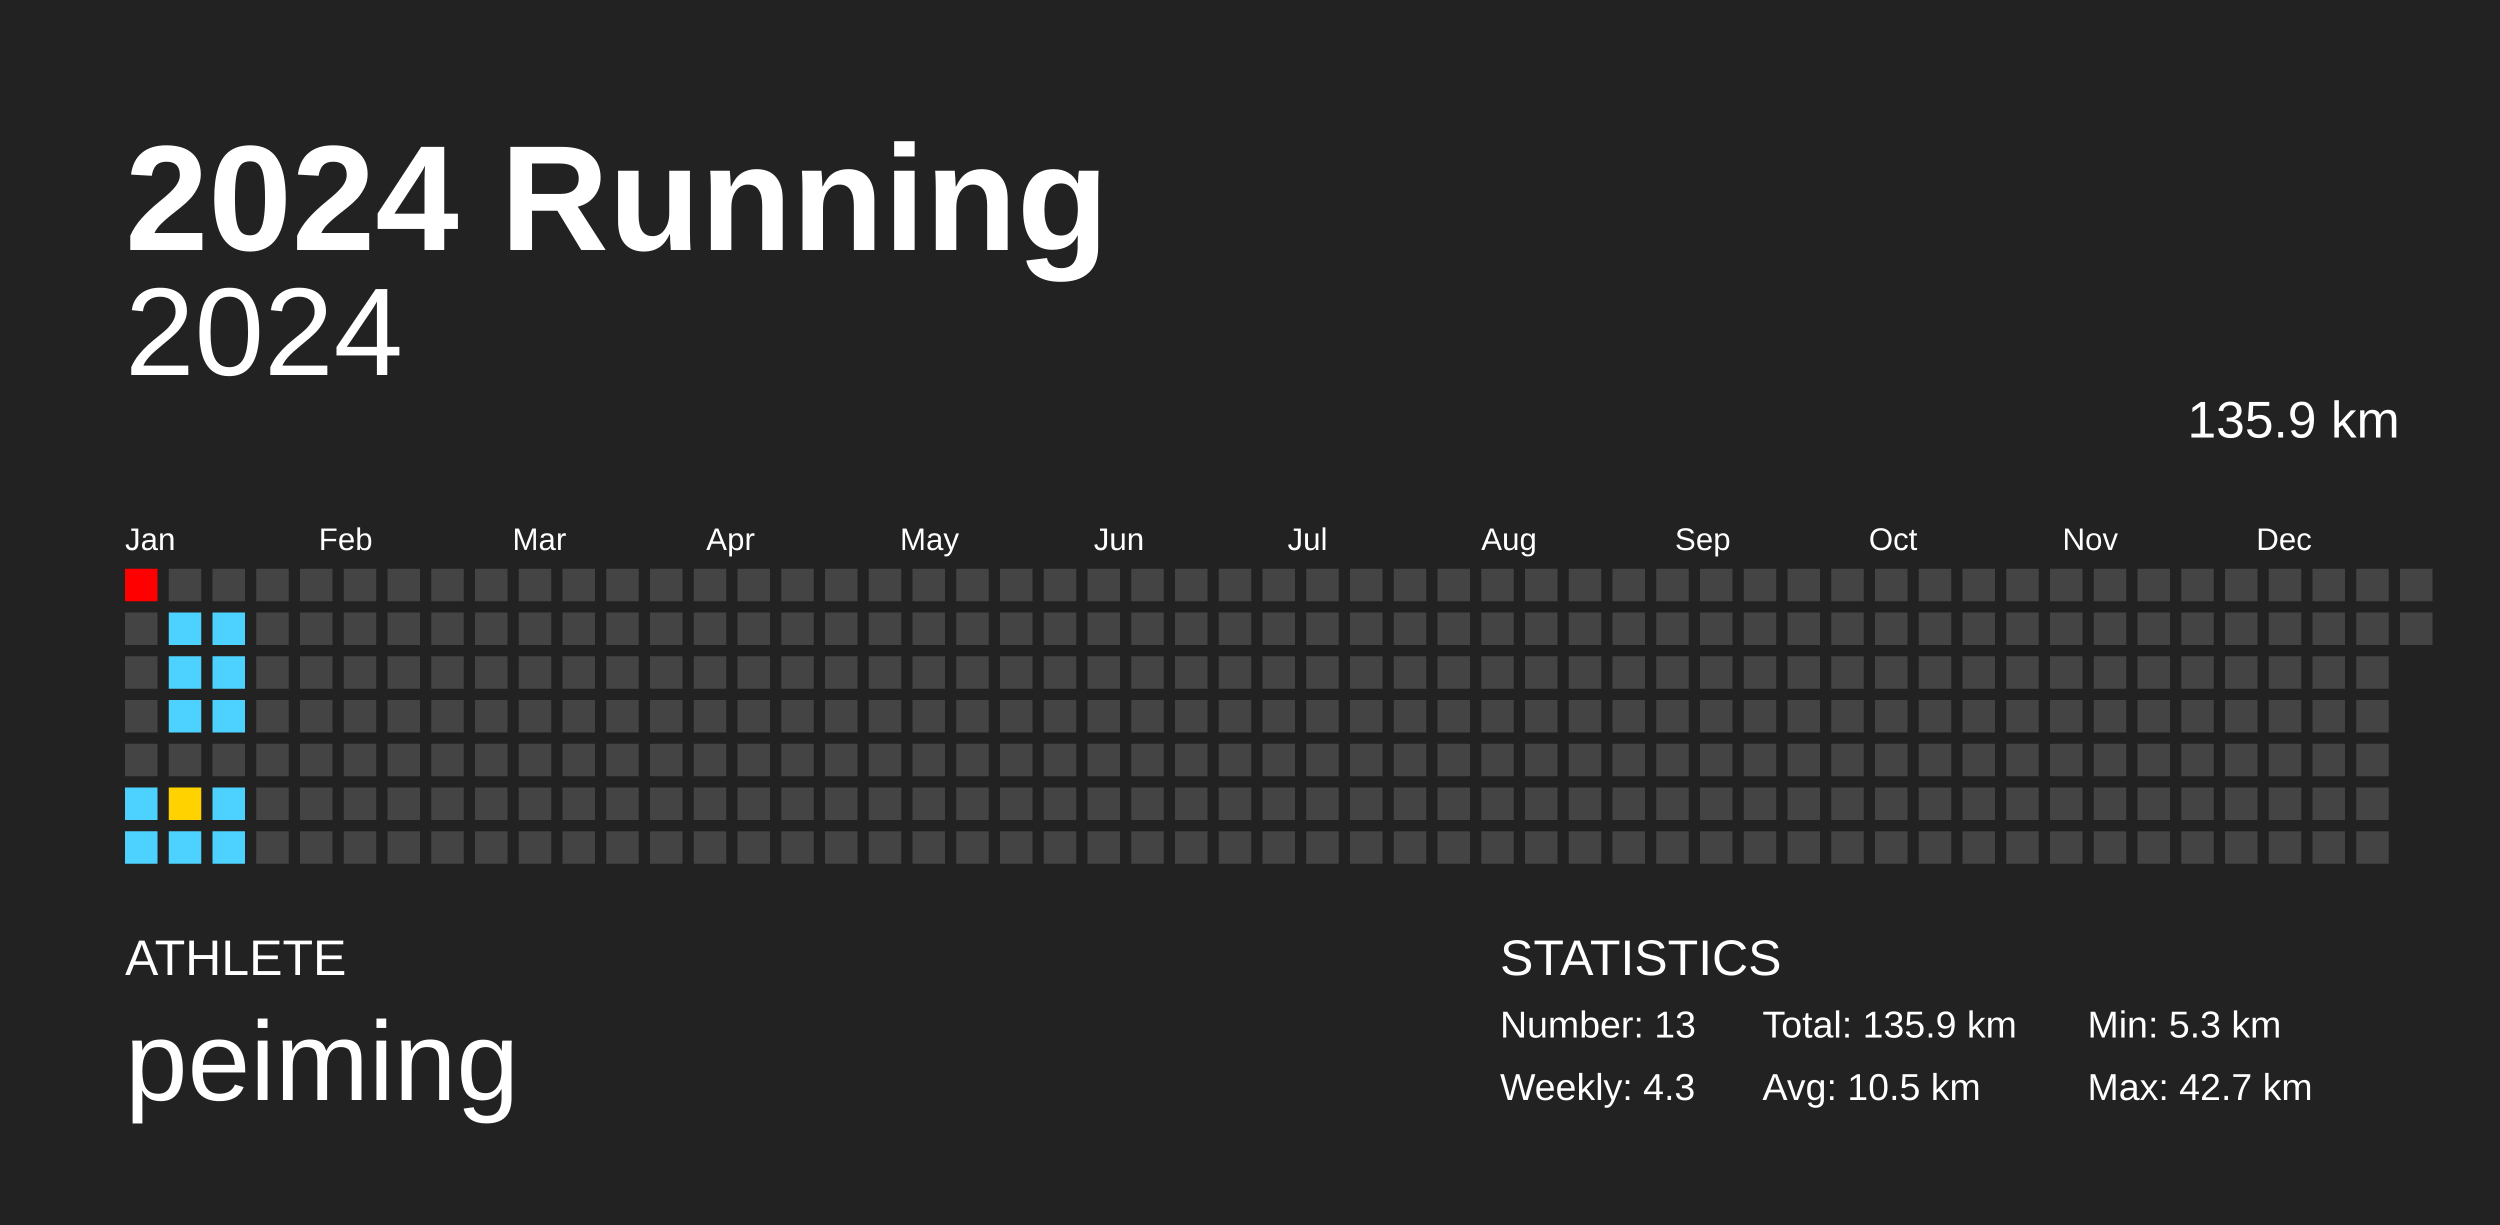
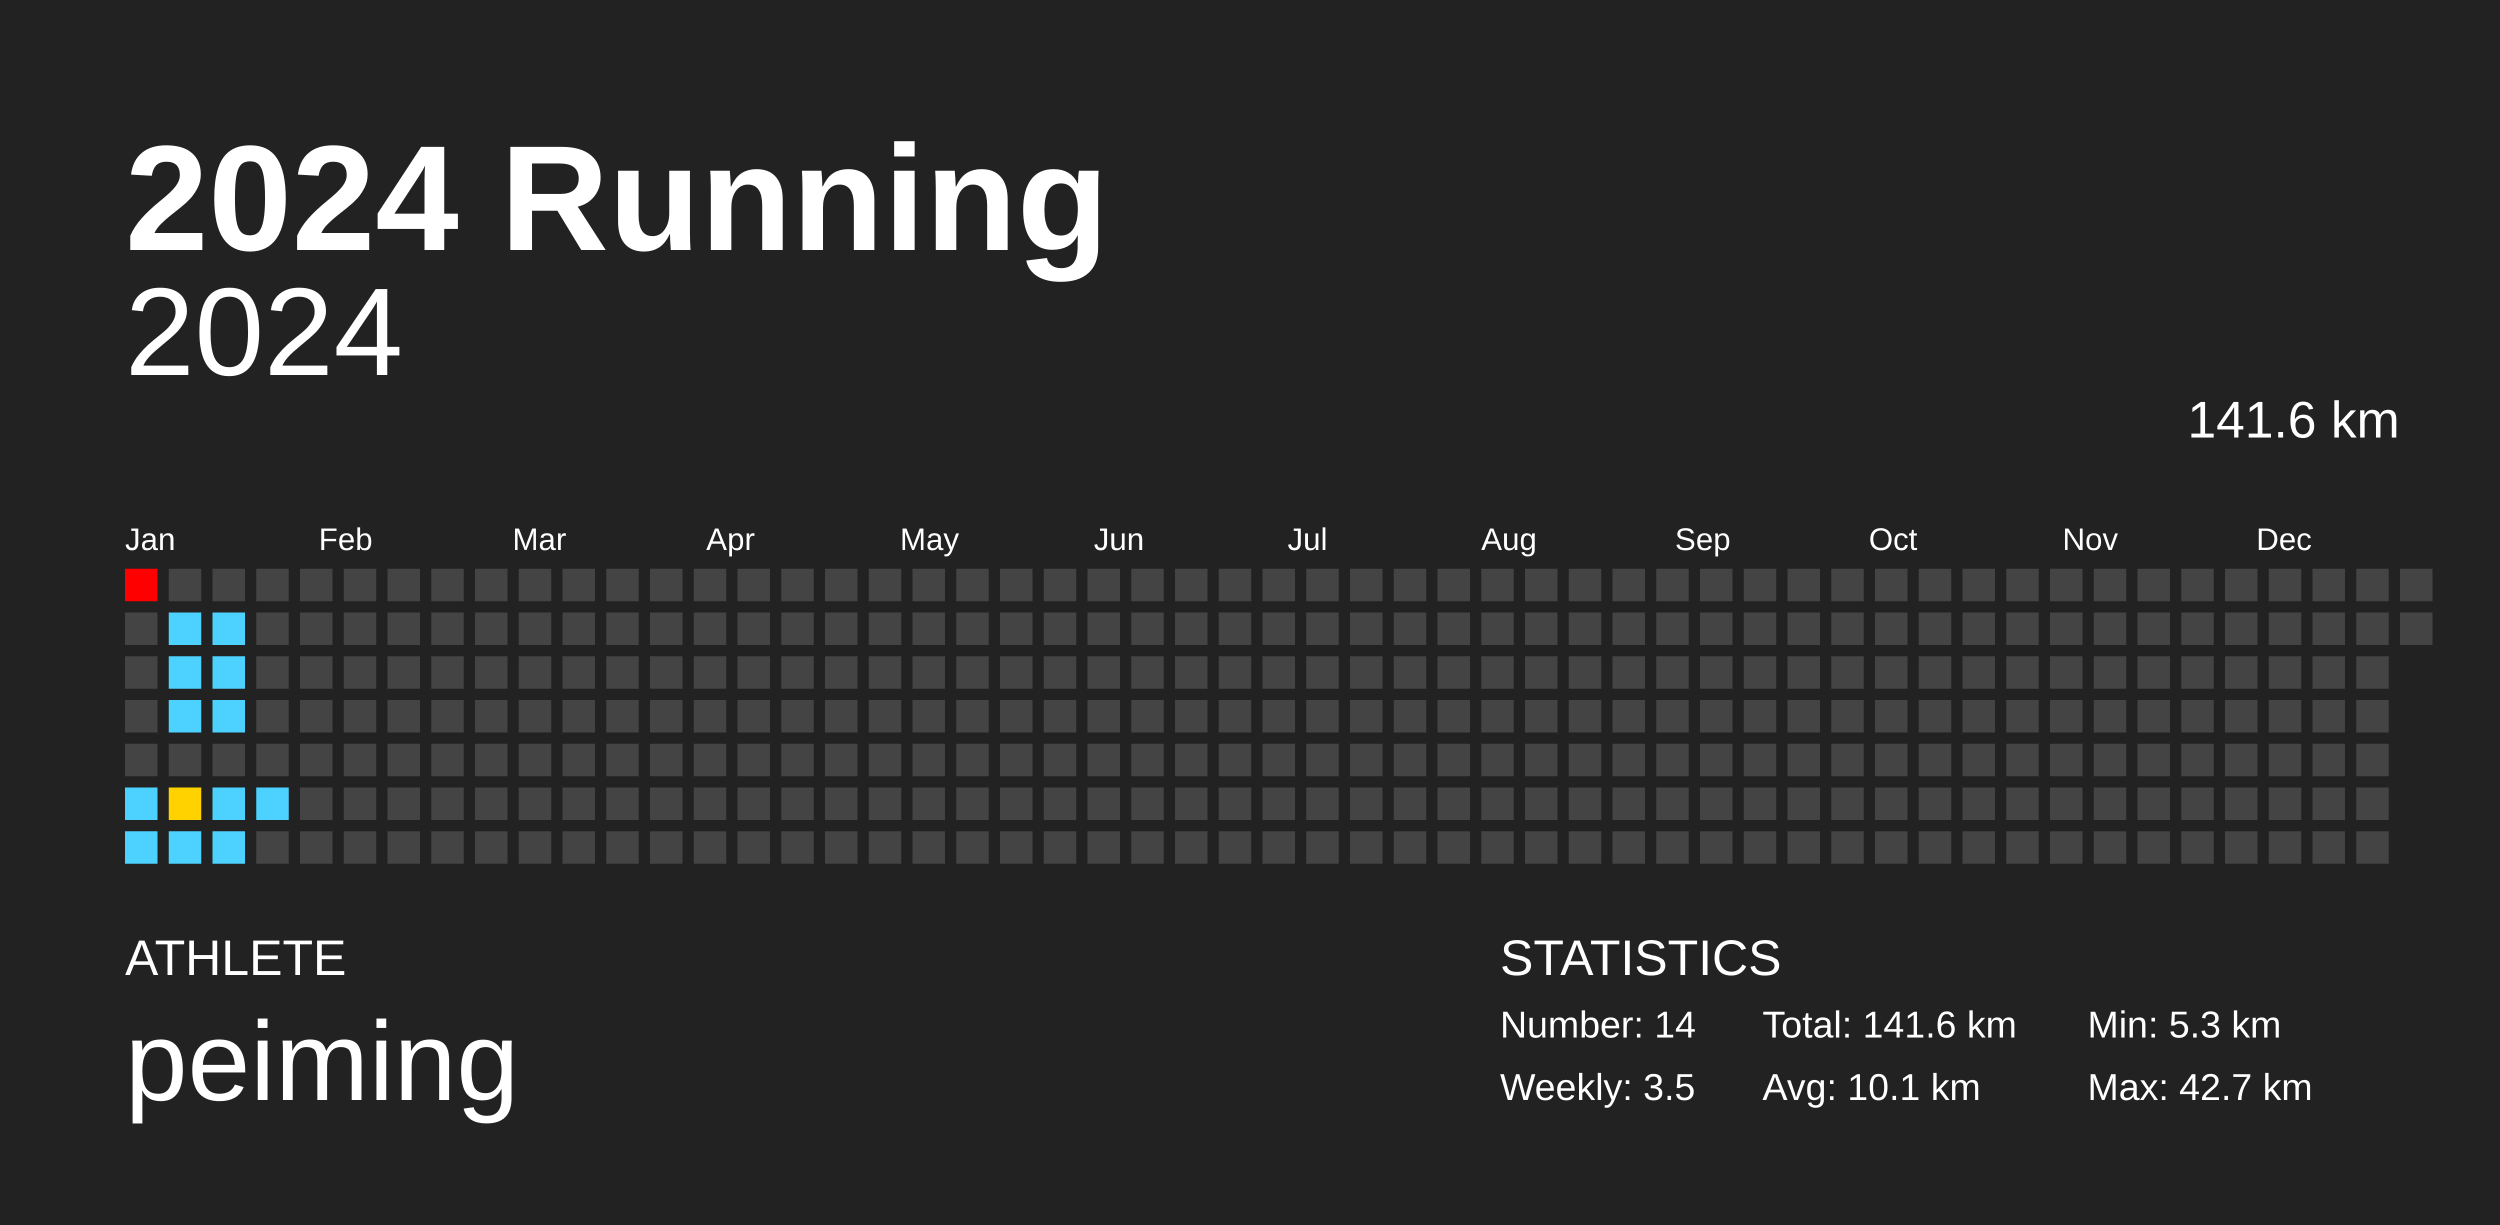
<svg xmlns="http://www.w3.org/2000/svg" baseProfile="full" height="98mm" version="1.1" viewBox="0,0,200,98" width="200mm">
  <defs />
  <rect fill="#222222" height="98" width="200" x="0" y="0" />
  <text fill="#FFFFFF" style="font-size:12px; font-family:Arial; font-weight:bold;" x="10" y="20">2024 Running</text>
  <text fill="#FFFFFF" style="font-size:4px; font-family:Arial" x="10" y="78">ATHLETE</text>
  <text fill="#FFFFFF" style="font-size:9px; font-family:Arial" x="10" y="88">peiming</text>
  <text fill="#FFFFFF" style="font-size:4px; font-family:Arial" x="120" y="78">STATISTICS</text>
-   <text fill="#FFFFFF" style="font-size:3px; font-family:Arial" x="120" y="83">Number: 13</text>
-   <text fill="#FFFFFF" style="font-size:3px; font-family:Arial" x="120" y="88">Weekly: 4.3</text>
-   <text fill="#FFFFFF" style="font-size:3px; font-family:Arial" x="141" y="83">Total: 135.9 km</text>
-   <text fill="#FFFFFF" style="font-size:3px; font-family:Arial" x="141" y="88">Avg: 10.5 km</text>
+   <text fill="#FFFFFF" style="font-size:3px; font-family:Arial" x="120" y="83">Number: 14</text>
+   <text fill="#FFFFFF" style="font-size:3px; font-family:Arial" x="120" y="88">Weekly: 3.5</text>
+   <text fill="#FFFFFF" style="font-size:3px; font-family:Arial" x="141" y="83">Total: 141.6 km</text>
+   <text fill="#FFFFFF" style="font-size:3px; font-family:Arial" x="141" y="88">Avg: 10.1 km</text>
  <text fill="#FFFFFF" style="font-size:3px; font-family:Arial" x="167" y="83">Min: 5.3 km</text>
  <text fill="#FFFFFF" style="font-size:3px; font-family:Arial" x="167" y="88">Max: 42.7 km</text>
  <text alignment-baseline="hanging" fill="#FFFFFF" style="font-size:10.0px; font-family:Arial;" x="10" y="30">2024</text>
-   <text alignment-baseline="hanging" fill="#FFFFFF" style="font-size:4.125px; font-family:Arial;" x="175" y="35">135.9 km</text>
+   <text alignment-baseline="hanging" fill="#FFFFFF" style="font-size:4.125px; font-family:Arial;" x="175" y="35">141.6 km</text>
  <text fill="#FFFFFF" style="font-size:2.5px; font-family:Arial" x="10.0" y="44">Jan</text>
  <text fill="#FFFFFF" style="font-size:2.5px; font-family:Arial" x="25.5" y="44">Feb</text>
  <text fill="#FFFFFF" style="font-size:2.5px; font-family:Arial" x="41.0" y="44">Mar</text>
  <text fill="#FFFFFF" style="font-size:2.5px; font-family:Arial" x="56.5" y="44">Apr</text>
  <text fill="#FFFFFF" style="font-size:2.5px; font-family:Arial" x="72.0" y="44">May</text>
  <text fill="#FFFFFF" style="font-size:2.5px; font-family:Arial" x="87.5" y="44">Jun</text>
  <text fill="#FFFFFF" style="font-size:2.5px; font-family:Arial" x="103.0" y="44">Jul</text>
  <text fill="#FFFFFF" style="font-size:2.5px; font-family:Arial" x="118.5" y="44">Aug</text>
  <text fill="#FFFFFF" style="font-size:2.5px; font-family:Arial" x="134.0" y="44">Sep</text>
  <text fill="#FFFFFF" style="font-size:2.5px; font-family:Arial" x="149.5" y="44">Oct</text>
  <text fill="#FFFFFF" style="font-size:2.5px; font-family:Arial" x="165.0" y="44">Nov</text>
  <text fill="#FFFFFF" style="font-size:2.5px; font-family:Arial" x="180.5" y="44">Dec</text>
  <rect fill="red" height="2.6" width="2.6" x="10.0" y="45.5" />
  <rect fill="#444444" height="2.6" width="2.6" x="10.0" y="49.0" />
  <rect fill="#444444" height="2.6" width="2.6" x="10.0" y="52.5" />
  <rect fill="#444444" height="2.6" width="2.6" x="10.0" y="56.0" />
  <rect fill="#444444" height="2.6" width="2.6" x="10.0" y="59.5" />
  <rect fill="#4dd2ff" height="2.6" width="2.6" x="10.0" y="63.0" />
  <rect fill="#4dd2ff" height="2.6" width="2.6" x="10.0" y="66.5" />
  <rect fill="#444444" height="2.6" width="2.6" x="13.5" y="45.5" />
  <rect fill="#4dd2ff" height="2.6" width="2.6" x="13.5" y="49.0" />
  <rect fill="#4dd2ff" height="2.6" width="2.6" x="13.5" y="52.5" />
  <rect fill="#4dd2ff" height="2.6" width="2.6" x="13.5" y="56.0" />
  <rect fill="#444444" height="2.6" width="2.6" x="13.5" y="59.5" />
  <rect fill="#ffd200" height="2.6" width="2.6" x="13.5" y="63.0" />
  <rect fill="#4dd2ff" height="2.6" width="2.6" x="13.5" y="66.5" />
  <rect fill="#444444" height="2.6" width="2.6" x="17.0" y="45.5" />
  <rect fill="#4dd2ff" height="2.6" width="2.6" x="17.0" y="49.0" />
  <rect fill="#4dd2ff" height="2.6" width="2.6" x="17.0" y="52.5" />
  <rect fill="#4dd2ff" height="2.6" width="2.6" x="17.0" y="56.0" />
  <rect fill="#444444" height="2.6" width="2.6" x="17.0" y="59.5" />
  <rect fill="#4dd2ff" height="2.6" width="2.6" x="17.0" y="63.0" />
  <rect fill="#4dd2ff" height="2.6" width="2.6" x="17.0" y="66.5" />
  <rect fill="#444444" height="2.6" width="2.6" x="20.5" y="45.5" />
  <rect fill="#444444" height="2.6" width="2.6" x="20.5" y="49.0" />
  <rect fill="#444444" height="2.6" width="2.6" x="20.5" y="52.5" />
  <rect fill="#444444" height="2.6" width="2.6" x="20.5" y="56.0" />
  <rect fill="#444444" height="2.6" width="2.6" x="20.5" y="59.5" />
-   <rect fill="#444444" height="2.6" width="2.6" x="20.5" y="63.0" />
+   <rect fill="#4dd2ff" height="2.6" width="2.6" x="20.5" y="63.0" />
  <rect fill="#444444" height="2.6" width="2.6" x="20.5" y="66.5" />
  <rect fill="#444444" height="2.6" width="2.6" x="24.0" y="45.5" />
  <rect fill="#444444" height="2.6" width="2.6" x="24.0" y="49.0" />
  <rect fill="#444444" height="2.6" width="2.6" x="24.0" y="52.5" />
  <rect fill="#444444" height="2.6" width="2.6" x="24.0" y="56.0" />
  <rect fill="#444444" height="2.6" width="2.6" x="24.0" y="59.5" />
  <rect fill="#444444" height="2.6" width="2.6" x="24.0" y="63.0" />
  <rect fill="#444444" height="2.6" width="2.6" x="24.0" y="66.5" />
  <rect fill="#444444" height="2.6" width="2.6" x="27.5" y="45.5" />
  <rect fill="#444444" height="2.6" width="2.6" x="27.5" y="49.0" />
  <rect fill="#444444" height="2.6" width="2.6" x="27.5" y="52.5" />
  <rect fill="#444444" height="2.6" width="2.6" x="27.5" y="56.0" />
  <rect fill="#444444" height="2.6" width="2.6" x="27.5" y="59.5" />
  <rect fill="#444444" height="2.6" width="2.6" x="27.5" y="63.0" />
  <rect fill="#444444" height="2.6" width="2.6" x="27.5" y="66.5" />
  <rect fill="#444444" height="2.6" width="2.6" x="31.0" y="45.5" />
  <rect fill="#444444" height="2.6" width="2.6" x="31.0" y="49.0" />
  <rect fill="#444444" height="2.6" width="2.6" x="31.0" y="52.5" />
  <rect fill="#444444" height="2.6" width="2.6" x="31.0" y="56.0" />
  <rect fill="#444444" height="2.6" width="2.6" x="31.0" y="59.5" />
  <rect fill="#444444" height="2.6" width="2.6" x="31.0" y="63.0" />
  <rect fill="#444444" height="2.6" width="2.6" x="31.0" y="66.5" />
  <rect fill="#444444" height="2.6" width="2.6" x="34.5" y="45.5" />
  <rect fill="#444444" height="2.6" width="2.6" x="34.5" y="49.0" />
  <rect fill="#444444" height="2.6" width="2.6" x="34.5" y="52.5" />
  <rect fill="#444444" height="2.6" width="2.6" x="34.5" y="56.0" />
  <rect fill="#444444" height="2.6" width="2.6" x="34.5" y="59.5" />
  <rect fill="#444444" height="2.6" width="2.6" x="34.5" y="63.0" />
  <rect fill="#444444" height="2.6" width="2.6" x="34.5" y="66.5" />
  <rect fill="#444444" height="2.6" width="2.6" x="38.0" y="45.5" />
  <rect fill="#444444" height="2.6" width="2.6" x="38.0" y="49.0" />
  <rect fill="#444444" height="2.6" width="2.6" x="38.0" y="52.5" />
  <rect fill="#444444" height="2.6" width="2.6" x="38.0" y="56.0" />
  <rect fill="#444444" height="2.6" width="2.6" x="38.0" y="59.5" />
  <rect fill="#444444" height="2.6" width="2.6" x="38.0" y="63.0" />
  <rect fill="#444444" height="2.6" width="2.6" x="38.0" y="66.5" />
  <rect fill="#444444" height="2.6" width="2.6" x="41.5" y="45.5" />
  <rect fill="#444444" height="2.6" width="2.6" x="41.5" y="49.0" />
  <rect fill="#444444" height="2.6" width="2.6" x="41.5" y="52.5" />
  <rect fill="#444444" height="2.6" width="2.6" x="41.5" y="56.0" />
  <rect fill="#444444" height="2.6" width="2.6" x="41.5" y="59.5" />
  <rect fill="#444444" height="2.6" width="2.6" x="41.5" y="63.0" />
  <rect fill="#444444" height="2.6" width="2.6" x="41.5" y="66.5" />
  <rect fill="#444444" height="2.6" width="2.6" x="45.0" y="45.5" />
  <rect fill="#444444" height="2.6" width="2.6" x="45.0" y="49.0" />
  <rect fill="#444444" height="2.6" width="2.6" x="45.0" y="52.5" />
  <rect fill="#444444" height="2.6" width="2.6" x="45.0" y="56.0" />
  <rect fill="#444444" height="2.6" width="2.6" x="45.0" y="59.5" />
  <rect fill="#444444" height="2.6" width="2.6" x="45.0" y="63.0" />
  <rect fill="#444444" height="2.6" width="2.6" x="45.0" y="66.5" />
  <rect fill="#444444" height="2.6" width="2.6" x="48.5" y="45.5" />
  <rect fill="#444444" height="2.6" width="2.6" x="48.5" y="49.0" />
  <rect fill="#444444" height="2.6" width="2.6" x="48.5" y="52.5" />
  <rect fill="#444444" height="2.6" width="2.6" x="48.5" y="56.0" />
  <rect fill="#444444" height="2.6" width="2.6" x="48.5" y="59.5" />
  <rect fill="#444444" height="2.6" width="2.6" x="48.5" y="63.0" />
  <rect fill="#444444" height="2.6" width="2.6" x="48.5" y="66.5" />
  <rect fill="#444444" height="2.6" width="2.6" x="52.0" y="45.5" />
  <rect fill="#444444" height="2.6" width="2.6" x="52.0" y="49.0" />
  <rect fill="#444444" height="2.6" width="2.6" x="52.0" y="52.5" />
  <rect fill="#444444" height="2.6" width="2.6" x="52.0" y="56.0" />
  <rect fill="#444444" height="2.6" width="2.6" x="52.0" y="59.5" />
  <rect fill="#444444" height="2.6" width="2.6" x="52.0" y="63.0" />
  <rect fill="#444444" height="2.6" width="2.6" x="52.0" y="66.5" />
  <rect fill="#444444" height="2.6" width="2.6" x="55.5" y="45.5" />
  <rect fill="#444444" height="2.6" width="2.6" x="55.5" y="49.0" />
  <rect fill="#444444" height="2.6" width="2.6" x="55.5" y="52.5" />
  <rect fill="#444444" height="2.6" width="2.6" x="55.5" y="56.0" />
  <rect fill="#444444" height="2.6" width="2.6" x="55.5" y="59.5" />
  <rect fill="#444444" height="2.6" width="2.6" x="55.5" y="63.0" />
  <rect fill="#444444" height="2.6" width="2.6" x="55.5" y="66.5" />
  <rect fill="#444444" height="2.6" width="2.6" x="59.0" y="45.5" />
  <rect fill="#444444" height="2.6" width="2.6" x="59.0" y="49.0" />
  <rect fill="#444444" height="2.6" width="2.6" x="59.0" y="52.5" />
  <rect fill="#444444" height="2.6" width="2.6" x="59.0" y="56.0" />
  <rect fill="#444444" height="2.6" width="2.6" x="59.0" y="59.5" />
  <rect fill="#444444" height="2.6" width="2.6" x="59.0" y="63.0" />
  <rect fill="#444444" height="2.6" width="2.6" x="59.0" y="66.5" />
  <rect fill="#444444" height="2.6" width="2.6" x="62.5" y="45.5" />
  <rect fill="#444444" height="2.6" width="2.6" x="62.5" y="49.0" />
  <rect fill="#444444" height="2.6" width="2.6" x="62.5" y="52.5" />
  <rect fill="#444444" height="2.6" width="2.6" x="62.5" y="56.0" />
  <rect fill="#444444" height="2.6" width="2.6" x="62.5" y="59.5" />
  <rect fill="#444444" height="2.6" width="2.6" x="62.5" y="63.0" />
  <rect fill="#444444" height="2.6" width="2.6" x="62.5" y="66.5" />
  <rect fill="#444444" height="2.6" width="2.6" x="66.0" y="45.5" />
  <rect fill="#444444" height="2.6" width="2.6" x="66.0" y="49.0" />
  <rect fill="#444444" height="2.6" width="2.6" x="66.0" y="52.5" />
  <rect fill="#444444" height="2.6" width="2.6" x="66.0" y="56.0" />
  <rect fill="#444444" height="2.6" width="2.6" x="66.0" y="59.5" />
  <rect fill="#444444" height="2.6" width="2.6" x="66.0" y="63.0" />
  <rect fill="#444444" height="2.6" width="2.6" x="66.0" y="66.5" />
  <rect fill="#444444" height="2.6" width="2.6" x="69.5" y="45.5" />
  <rect fill="#444444" height="2.6" width="2.6" x="69.5" y="49.0" />
  <rect fill="#444444" height="2.6" width="2.6" x="69.5" y="52.5" />
  <rect fill="#444444" height="2.6" width="2.6" x="69.5" y="56.0" />
  <rect fill="#444444" height="2.6" width="2.6" x="69.5" y="59.5" />
  <rect fill="#444444" height="2.6" width="2.6" x="69.5" y="63.0" />
  <rect fill="#444444" height="2.6" width="2.6" x="69.5" y="66.5" />
  <rect fill="#444444" height="2.6" width="2.6" x="73.0" y="45.5" />
  <rect fill="#444444" height="2.6" width="2.6" x="73.0" y="49.0" />
  <rect fill="#444444" height="2.6" width="2.6" x="73.0" y="52.5" />
  <rect fill="#444444" height="2.6" width="2.6" x="73.0" y="56.0" />
  <rect fill="#444444" height="2.6" width="2.6" x="73.0" y="59.5" />
  <rect fill="#444444" height="2.6" width="2.6" x="73.0" y="63.0" />
  <rect fill="#444444" height="2.6" width="2.6" x="73.0" y="66.5" />
  <rect fill="#444444" height="2.6" width="2.6" x="76.5" y="45.5" />
  <rect fill="#444444" height="2.6" width="2.6" x="76.5" y="49.0" />
  <rect fill="#444444" height="2.6" width="2.6" x="76.5" y="52.5" />
  <rect fill="#444444" height="2.6" width="2.6" x="76.5" y="56.0" />
  <rect fill="#444444" height="2.6" width="2.6" x="76.5" y="59.5" />
  <rect fill="#444444" height="2.6" width="2.6" x="76.5" y="63.0" />
  <rect fill="#444444" height="2.6" width="2.6" x="76.5" y="66.5" />
  <rect fill="#444444" height="2.6" width="2.6" x="80.0" y="45.5" />
  <rect fill="#444444" height="2.6" width="2.6" x="80.0" y="49.0" />
  <rect fill="#444444" height="2.6" width="2.6" x="80.0" y="52.5" />
  <rect fill="#444444" height="2.6" width="2.6" x="80.0" y="56.0" />
  <rect fill="#444444" height="2.6" width="2.6" x="80.0" y="59.5" />
  <rect fill="#444444" height="2.6" width="2.6" x="80.0" y="63.0" />
  <rect fill="#444444" height="2.6" width="2.6" x="80.0" y="66.5" />
  <rect fill="#444444" height="2.6" width="2.6" x="83.5" y="45.5" />
  <rect fill="#444444" height="2.6" width="2.6" x="83.5" y="49.0" />
  <rect fill="#444444" height="2.6" width="2.6" x="83.5" y="52.5" />
  <rect fill="#444444" height="2.6" width="2.6" x="83.5" y="56.0" />
  <rect fill="#444444" height="2.6" width="2.6" x="83.5" y="59.5" />
  <rect fill="#444444" height="2.6" width="2.6" x="83.5" y="63.0" />
  <rect fill="#444444" height="2.6" width="2.6" x="83.5" y="66.5" />
  <rect fill="#444444" height="2.6" width="2.6" x="87.0" y="45.5" />
  <rect fill="#444444" height="2.6" width="2.6" x="87.0" y="49.0" />
  <rect fill="#444444" height="2.6" width="2.6" x="87.0" y="52.5" />
  <rect fill="#444444" height="2.6" width="2.6" x="87.0" y="56.0" />
  <rect fill="#444444" height="2.6" width="2.6" x="87.0" y="59.5" />
  <rect fill="#444444" height="2.6" width="2.6" x="87.0" y="63.0" />
  <rect fill="#444444" height="2.6" width="2.6" x="87.0" y="66.5" />
  <rect fill="#444444" height="2.6" width="2.6" x="90.5" y="45.5" />
  <rect fill="#444444" height="2.6" width="2.6" x="90.5" y="49.0" />
  <rect fill="#444444" height="2.6" width="2.6" x="90.5" y="52.5" />
  <rect fill="#444444" height="2.6" width="2.6" x="90.5" y="56.0" />
  <rect fill="#444444" height="2.6" width="2.6" x="90.5" y="59.5" />
  <rect fill="#444444" height="2.6" width="2.6" x="90.5" y="63.0" />
  <rect fill="#444444" height="2.6" width="2.6" x="90.5" y="66.5" />
  <rect fill="#444444" height="2.6" width="2.6" x="94.0" y="45.5" />
  <rect fill="#444444" height="2.6" width="2.6" x="94.0" y="49.0" />
  <rect fill="#444444" height="2.6" width="2.6" x="94.0" y="52.5" />
  <rect fill="#444444" height="2.6" width="2.6" x="94.0" y="56.0" />
  <rect fill="#444444" height="2.6" width="2.6" x="94.0" y="59.5" />
  <rect fill="#444444" height="2.6" width="2.6" x="94.0" y="63.0" />
  <rect fill="#444444" height="2.6" width="2.6" x="94.0" y="66.5" />
  <rect fill="#444444" height="2.6" width="2.6" x="97.5" y="45.5" />
  <rect fill="#444444" height="2.6" width="2.6" x="97.5" y="49.0" />
  <rect fill="#444444" height="2.6" width="2.6" x="97.5" y="52.5" />
  <rect fill="#444444" height="2.6" width="2.6" x="97.5" y="56.0" />
  <rect fill="#444444" height="2.6" width="2.6" x="97.5" y="59.5" />
  <rect fill="#444444" height="2.6" width="2.6" x="97.5" y="63.0" />
  <rect fill="#444444" height="2.6" width="2.6" x="97.5" y="66.5" />
  <rect fill="#444444" height="2.6" width="2.6" x="101.0" y="45.5" />
  <rect fill="#444444" height="2.6" width="2.6" x="101.0" y="49.0" />
  <rect fill="#444444" height="2.6" width="2.6" x="101.0" y="52.5" />
  <rect fill="#444444" height="2.6" width="2.6" x="101.0" y="56.0" />
  <rect fill="#444444" height="2.6" width="2.6" x="101.0" y="59.5" />
  <rect fill="#444444" height="2.6" width="2.6" x="101.0" y="63.0" />
  <rect fill="#444444" height="2.6" width="2.6" x="101.0" y="66.5" />
  <rect fill="#444444" height="2.6" width="2.6" x="104.5" y="45.5" />
  <rect fill="#444444" height="2.6" width="2.6" x="104.5" y="49.0" />
  <rect fill="#444444" height="2.6" width="2.6" x="104.5" y="52.5" />
  <rect fill="#444444" height="2.6" width="2.6" x="104.5" y="56.0" />
  <rect fill="#444444" height="2.6" width="2.6" x="104.5" y="59.5" />
  <rect fill="#444444" height="2.6" width="2.6" x="104.5" y="63.0" />
  <rect fill="#444444" height="2.6" width="2.6" x="104.5" y="66.5" />
  <rect fill="#444444" height="2.6" width="2.6" x="108.0" y="45.5" />
  <rect fill="#444444" height="2.6" width="2.6" x="108.0" y="49.0" />
  <rect fill="#444444" height="2.6" width="2.6" x="108.0" y="52.5" />
  <rect fill="#444444" height="2.6" width="2.6" x="108.0" y="56.0" />
  <rect fill="#444444" height="2.6" width="2.6" x="108.0" y="59.5" />
  <rect fill="#444444" height="2.6" width="2.6" x="108.0" y="63.0" />
  <rect fill="#444444" height="2.6" width="2.6" x="108.0" y="66.5" />
  <rect fill="#444444" height="2.6" width="2.6" x="111.5" y="45.5" />
  <rect fill="#444444" height="2.6" width="2.6" x="111.5" y="49.0" />
  <rect fill="#444444" height="2.6" width="2.6" x="111.5" y="52.5" />
  <rect fill="#444444" height="2.6" width="2.6" x="111.5" y="56.0" />
  <rect fill="#444444" height="2.6" width="2.6" x="111.5" y="59.5" />
  <rect fill="#444444" height="2.6" width="2.6" x="111.5" y="63.0" />
  <rect fill="#444444" height="2.6" width="2.6" x="111.5" y="66.5" />
  <rect fill="#444444" height="2.6" width="2.6" x="115.0" y="45.5" />
  <rect fill="#444444" height="2.6" width="2.6" x="115.0" y="49.0" />
  <rect fill="#444444" height="2.6" width="2.6" x="115.0" y="52.5" />
  <rect fill="#444444" height="2.6" width="2.6" x="115.0" y="56.0" />
  <rect fill="#444444" height="2.6" width="2.6" x="115.0" y="59.5" />
  <rect fill="#444444" height="2.6" width="2.6" x="115.0" y="63.0" />
  <rect fill="#444444" height="2.6" width="2.6" x="115.0" y="66.5" />
  <rect fill="#444444" height="2.6" width="2.6" x="118.5" y="45.5" />
  <rect fill="#444444" height="2.6" width="2.6" x="118.5" y="49.0" />
  <rect fill="#444444" height="2.6" width="2.6" x="118.5" y="52.5" />
  <rect fill="#444444" height="2.6" width="2.6" x="118.5" y="56.0" />
  <rect fill="#444444" height="2.6" width="2.6" x="118.5" y="59.5" />
  <rect fill="#444444" height="2.6" width="2.6" x="118.5" y="63.0" />
  <rect fill="#444444" height="2.6" width="2.6" x="118.5" y="66.5" />
  <rect fill="#444444" height="2.6" width="2.6" x="122.0" y="45.5" />
  <rect fill="#444444" height="2.6" width="2.6" x="122.0" y="49.0" />
  <rect fill="#444444" height="2.6" width="2.6" x="122.0" y="52.5" />
  <rect fill="#444444" height="2.6" width="2.6" x="122.0" y="56.0" />
  <rect fill="#444444" height="2.6" width="2.6" x="122.0" y="59.5" />
  <rect fill="#444444" height="2.6" width="2.6" x="122.0" y="63.0" />
  <rect fill="#444444" height="2.6" width="2.6" x="122.0" y="66.5" />
  <rect fill="#444444" height="2.6" width="2.6" x="125.5" y="45.5" />
  <rect fill="#444444" height="2.6" width="2.6" x="125.5" y="49.0" />
  <rect fill="#444444" height="2.6" width="2.6" x="125.5" y="52.5" />
  <rect fill="#444444" height="2.6" width="2.6" x="125.5" y="56.0" />
  <rect fill="#444444" height="2.6" width="2.6" x="125.5" y="59.5" />
  <rect fill="#444444" height="2.6" width="2.6" x="125.5" y="63.0" />
  <rect fill="#444444" height="2.6" width="2.6" x="125.5" y="66.5" />
  <rect fill="#444444" height="2.6" width="2.6" x="129.0" y="45.5" />
  <rect fill="#444444" height="2.6" width="2.6" x="129.0" y="49.0" />
  <rect fill="#444444" height="2.6" width="2.6" x="129.0" y="52.5" />
  <rect fill="#444444" height="2.6" width="2.6" x="129.0" y="56.0" />
  <rect fill="#444444" height="2.6" width="2.6" x="129.0" y="59.5" />
  <rect fill="#444444" height="2.6" width="2.6" x="129.0" y="63.0" />
  <rect fill="#444444" height="2.6" width="2.6" x="129.0" y="66.5" />
  <rect fill="#444444" height="2.6" width="2.6" x="132.5" y="45.5" />
  <rect fill="#444444" height="2.6" width="2.6" x="132.5" y="49.0" />
  <rect fill="#444444" height="2.6" width="2.6" x="132.5" y="52.5" />
  <rect fill="#444444" height="2.6" width="2.6" x="132.5" y="56.0" />
  <rect fill="#444444" height="2.6" width="2.6" x="132.5" y="59.5" />
  <rect fill="#444444" height="2.6" width="2.6" x="132.5" y="63.0" />
  <rect fill="#444444" height="2.6" width="2.6" x="132.5" y="66.5" />
  <rect fill="#444444" height="2.6" width="2.6" x="136.0" y="45.5" />
  <rect fill="#444444" height="2.6" width="2.6" x="136.0" y="49.0" />
  <rect fill="#444444" height="2.6" width="2.6" x="136.0" y="52.5" />
  <rect fill="#444444" height="2.6" width="2.6" x="136.0" y="56.0" />
  <rect fill="#444444" height="2.6" width="2.6" x="136.0" y="59.5" />
  <rect fill="#444444" height="2.6" width="2.6" x="136.0" y="63.0" />
  <rect fill="#444444" height="2.6" width="2.6" x="136.0" y="66.5" />
  <rect fill="#444444" height="2.6" width="2.6" x="139.5" y="45.5" />
  <rect fill="#444444" height="2.6" width="2.6" x="139.5" y="49.0" />
  <rect fill="#444444" height="2.6" width="2.6" x="139.5" y="52.5" />
  <rect fill="#444444" height="2.6" width="2.6" x="139.5" y="56.0" />
  <rect fill="#444444" height="2.6" width="2.6" x="139.5" y="59.5" />
  <rect fill="#444444" height="2.6" width="2.6" x="139.5" y="63.0" />
  <rect fill="#444444" height="2.6" width="2.6" x="139.5" y="66.5" />
  <rect fill="#444444" height="2.6" width="2.6" x="143.0" y="45.5" />
  <rect fill="#444444" height="2.6" width="2.6" x="143.0" y="49.0" />
  <rect fill="#444444" height="2.6" width="2.6" x="143.0" y="52.5" />
  <rect fill="#444444" height="2.6" width="2.6" x="143.0" y="56.0" />
  <rect fill="#444444" height="2.6" width="2.6" x="143.0" y="59.5" />
  <rect fill="#444444" height="2.6" width="2.6" x="143.0" y="63.0" />
  <rect fill="#444444" height="2.6" width="2.6" x="143.0" y="66.5" />
  <rect fill="#444444" height="2.6" width="2.6" x="146.5" y="45.5" />
  <rect fill="#444444" height="2.6" width="2.6" x="146.5" y="49.0" />
  <rect fill="#444444" height="2.6" width="2.6" x="146.5" y="52.5" />
  <rect fill="#444444" height="2.6" width="2.6" x="146.5" y="56.0" />
  <rect fill="#444444" height="2.6" width="2.6" x="146.5" y="59.5" />
  <rect fill="#444444" height="2.6" width="2.6" x="146.5" y="63.0" />
  <rect fill="#444444" height="2.6" width="2.6" x="146.5" y="66.5" />
  <rect fill="#444444" height="2.6" width="2.6" x="150.0" y="45.5" />
  <rect fill="#444444" height="2.6" width="2.6" x="150.0" y="49.0" />
  <rect fill="#444444" height="2.6" width="2.6" x="150.0" y="52.5" />
  <rect fill="#444444" height="2.6" width="2.6" x="150.0" y="56.0" />
  <rect fill="#444444" height="2.6" width="2.6" x="150.0" y="59.5" />
  <rect fill="#444444" height="2.6" width="2.6" x="150.0" y="63.0" />
  <rect fill="#444444" height="2.6" width="2.6" x="150.0" y="66.5" />
  <rect fill="#444444" height="2.6" width="2.6" x="153.5" y="45.5" />
  <rect fill="#444444" height="2.6" width="2.6" x="153.5" y="49.0" />
  <rect fill="#444444" height="2.6" width="2.6" x="153.5" y="52.5" />
  <rect fill="#444444" height="2.6" width="2.6" x="153.5" y="56.0" />
  <rect fill="#444444" height="2.6" width="2.6" x="153.5" y="59.5" />
  <rect fill="#444444" height="2.6" width="2.6" x="153.5" y="63.0" />
  <rect fill="#444444" height="2.6" width="2.6" x="153.5" y="66.5" />
  <rect fill="#444444" height="2.6" width="2.6" x="157.0" y="45.5" />
  <rect fill="#444444" height="2.6" width="2.6" x="157.0" y="49.0" />
  <rect fill="#444444" height="2.6" width="2.6" x="157.0" y="52.5" />
  <rect fill="#444444" height="2.6" width="2.6" x="157.0" y="56.0" />
  <rect fill="#444444" height="2.6" width="2.6" x="157.0" y="59.5" />
  <rect fill="#444444" height="2.6" width="2.6" x="157.0" y="63.0" />
  <rect fill="#444444" height="2.6" width="2.6" x="157.0" y="66.5" />
  <rect fill="#444444" height="2.6" width="2.6" x="160.5" y="45.5" />
  <rect fill="#444444" height="2.6" width="2.6" x="160.5" y="49.0" />
  <rect fill="#444444" height="2.6" width="2.6" x="160.5" y="52.5" />
  <rect fill="#444444" height="2.6" width="2.6" x="160.5" y="56.0" />
  <rect fill="#444444" height="2.6" width="2.6" x="160.5" y="59.5" />
  <rect fill="#444444" height="2.6" width="2.6" x="160.5" y="63.0" />
  <rect fill="#444444" height="2.6" width="2.6" x="160.5" y="66.5" />
  <rect fill="#444444" height="2.6" width="2.6" x="164.0" y="45.5" />
  <rect fill="#444444" height="2.6" width="2.6" x="164.0" y="49.0" />
  <rect fill="#444444" height="2.6" width="2.6" x="164.0" y="52.5" />
  <rect fill="#444444" height="2.6" width="2.6" x="164.0" y="56.0" />
  <rect fill="#444444" height="2.6" width="2.6" x="164.0" y="59.5" />
  <rect fill="#444444" height="2.6" width="2.6" x="164.0" y="63.0" />
  <rect fill="#444444" height="2.6" width="2.6" x="164.0" y="66.5" />
  <rect fill="#444444" height="2.6" width="2.6" x="167.5" y="45.5" />
  <rect fill="#444444" height="2.6" width="2.6" x="167.5" y="49.0" />
  <rect fill="#444444" height="2.6" width="2.6" x="167.5" y="52.5" />
  <rect fill="#444444" height="2.6" width="2.6" x="167.5" y="56.0" />
  <rect fill="#444444" height="2.6" width="2.6" x="167.5" y="59.5" />
  <rect fill="#444444" height="2.6" width="2.6" x="167.5" y="63.0" />
  <rect fill="#444444" height="2.6" width="2.6" x="167.5" y="66.5" />
  <rect fill="#444444" height="2.6" width="2.6" x="171.0" y="45.5" />
  <rect fill="#444444" height="2.6" width="2.6" x="171.0" y="49.0" />
  <rect fill="#444444" height="2.6" width="2.6" x="171.0" y="52.5" />
  <rect fill="#444444" height="2.6" width="2.6" x="171.0" y="56.0" />
  <rect fill="#444444" height="2.6" width="2.6" x="171.0" y="59.5" />
  <rect fill="#444444" height="2.6" width="2.6" x="171.0" y="63.0" />
  <rect fill="#444444" height="2.6" width="2.6" x="171.0" y="66.5" />
  <rect fill="#444444" height="2.6" width="2.6" x="174.5" y="45.5" />
  <rect fill="#444444" height="2.6" width="2.6" x="174.5" y="49.0" />
  <rect fill="#444444" height="2.6" width="2.6" x="174.5" y="52.5" />
  <rect fill="#444444" height="2.6" width="2.6" x="174.5" y="56.0" />
  <rect fill="#444444" height="2.6" width="2.6" x="174.5" y="59.5" />
  <rect fill="#444444" height="2.6" width="2.6" x="174.5" y="63.0" />
  <rect fill="#444444" height="2.6" width="2.6" x="174.5" y="66.5" />
  <rect fill="#444444" height="2.6" width="2.6" x="178.0" y="45.5" />
  <rect fill="#444444" height="2.6" width="2.6" x="178.0" y="49.0" />
  <rect fill="#444444" height="2.6" width="2.6" x="178.0" y="52.5" />
  <rect fill="#444444" height="2.6" width="2.6" x="178.0" y="56.0" />
  <rect fill="#444444" height="2.6" width="2.6" x="178.0" y="59.5" />
  <rect fill="#444444" height="2.6" width="2.6" x="178.0" y="63.0" />
  <rect fill="#444444" height="2.6" width="2.6" x="178.0" y="66.5" />
  <rect fill="#444444" height="2.6" width="2.6" x="181.5" y="45.5" />
  <rect fill="#444444" height="2.6" width="2.6" x="181.5" y="49.0" />
  <rect fill="#444444" height="2.6" width="2.6" x="181.5" y="52.5" />
  <rect fill="#444444" height="2.6" width="2.6" x="181.5" y="56.0" />
  <rect fill="#444444" height="2.6" width="2.6" x="181.5" y="59.5" />
  <rect fill="#444444" height="2.6" width="2.6" x="181.5" y="63.0" />
  <rect fill="#444444" height="2.6" width="2.6" x="181.5" y="66.5" />
  <rect fill="#444444" height="2.6" width="2.6" x="185.0" y="45.5" />
  <rect fill="#444444" height="2.6" width="2.6" x="185.0" y="49.0" />
  <rect fill="#444444" height="2.6" width="2.6" x="185.0" y="52.5" />
  <rect fill="#444444" height="2.6" width="2.6" x="185.0" y="56.0" />
  <rect fill="#444444" height="2.6" width="2.6" x="185.0" y="59.5" />
  <rect fill="#444444" height="2.6" width="2.6" x="185.0" y="63.0" />
  <rect fill="#444444" height="2.6" width="2.6" x="185.0" y="66.5" />
  <rect fill="#444444" height="2.6" width="2.6" x="188.5" y="45.5" />
  <rect fill="#444444" height="2.6" width="2.6" x="188.5" y="49.0" />
  <rect fill="#444444" height="2.6" width="2.6" x="188.5" y="52.5" />
  <rect fill="#444444" height="2.6" width="2.6" x="188.5" y="56.0" />
  <rect fill="#444444" height="2.6" width="2.6" x="188.5" y="59.5" />
  <rect fill="#444444" height="2.6" width="2.6" x="188.5" y="63.0" />
  <rect fill="#444444" height="2.6" width="2.6" x="188.5" y="66.5" />
  <rect fill="#444444" height="2.6" width="2.6" x="192.0" y="45.5" />
  <rect fill="#444444" height="2.6" width="2.6" x="192.0" y="49.0" />
</svg>
